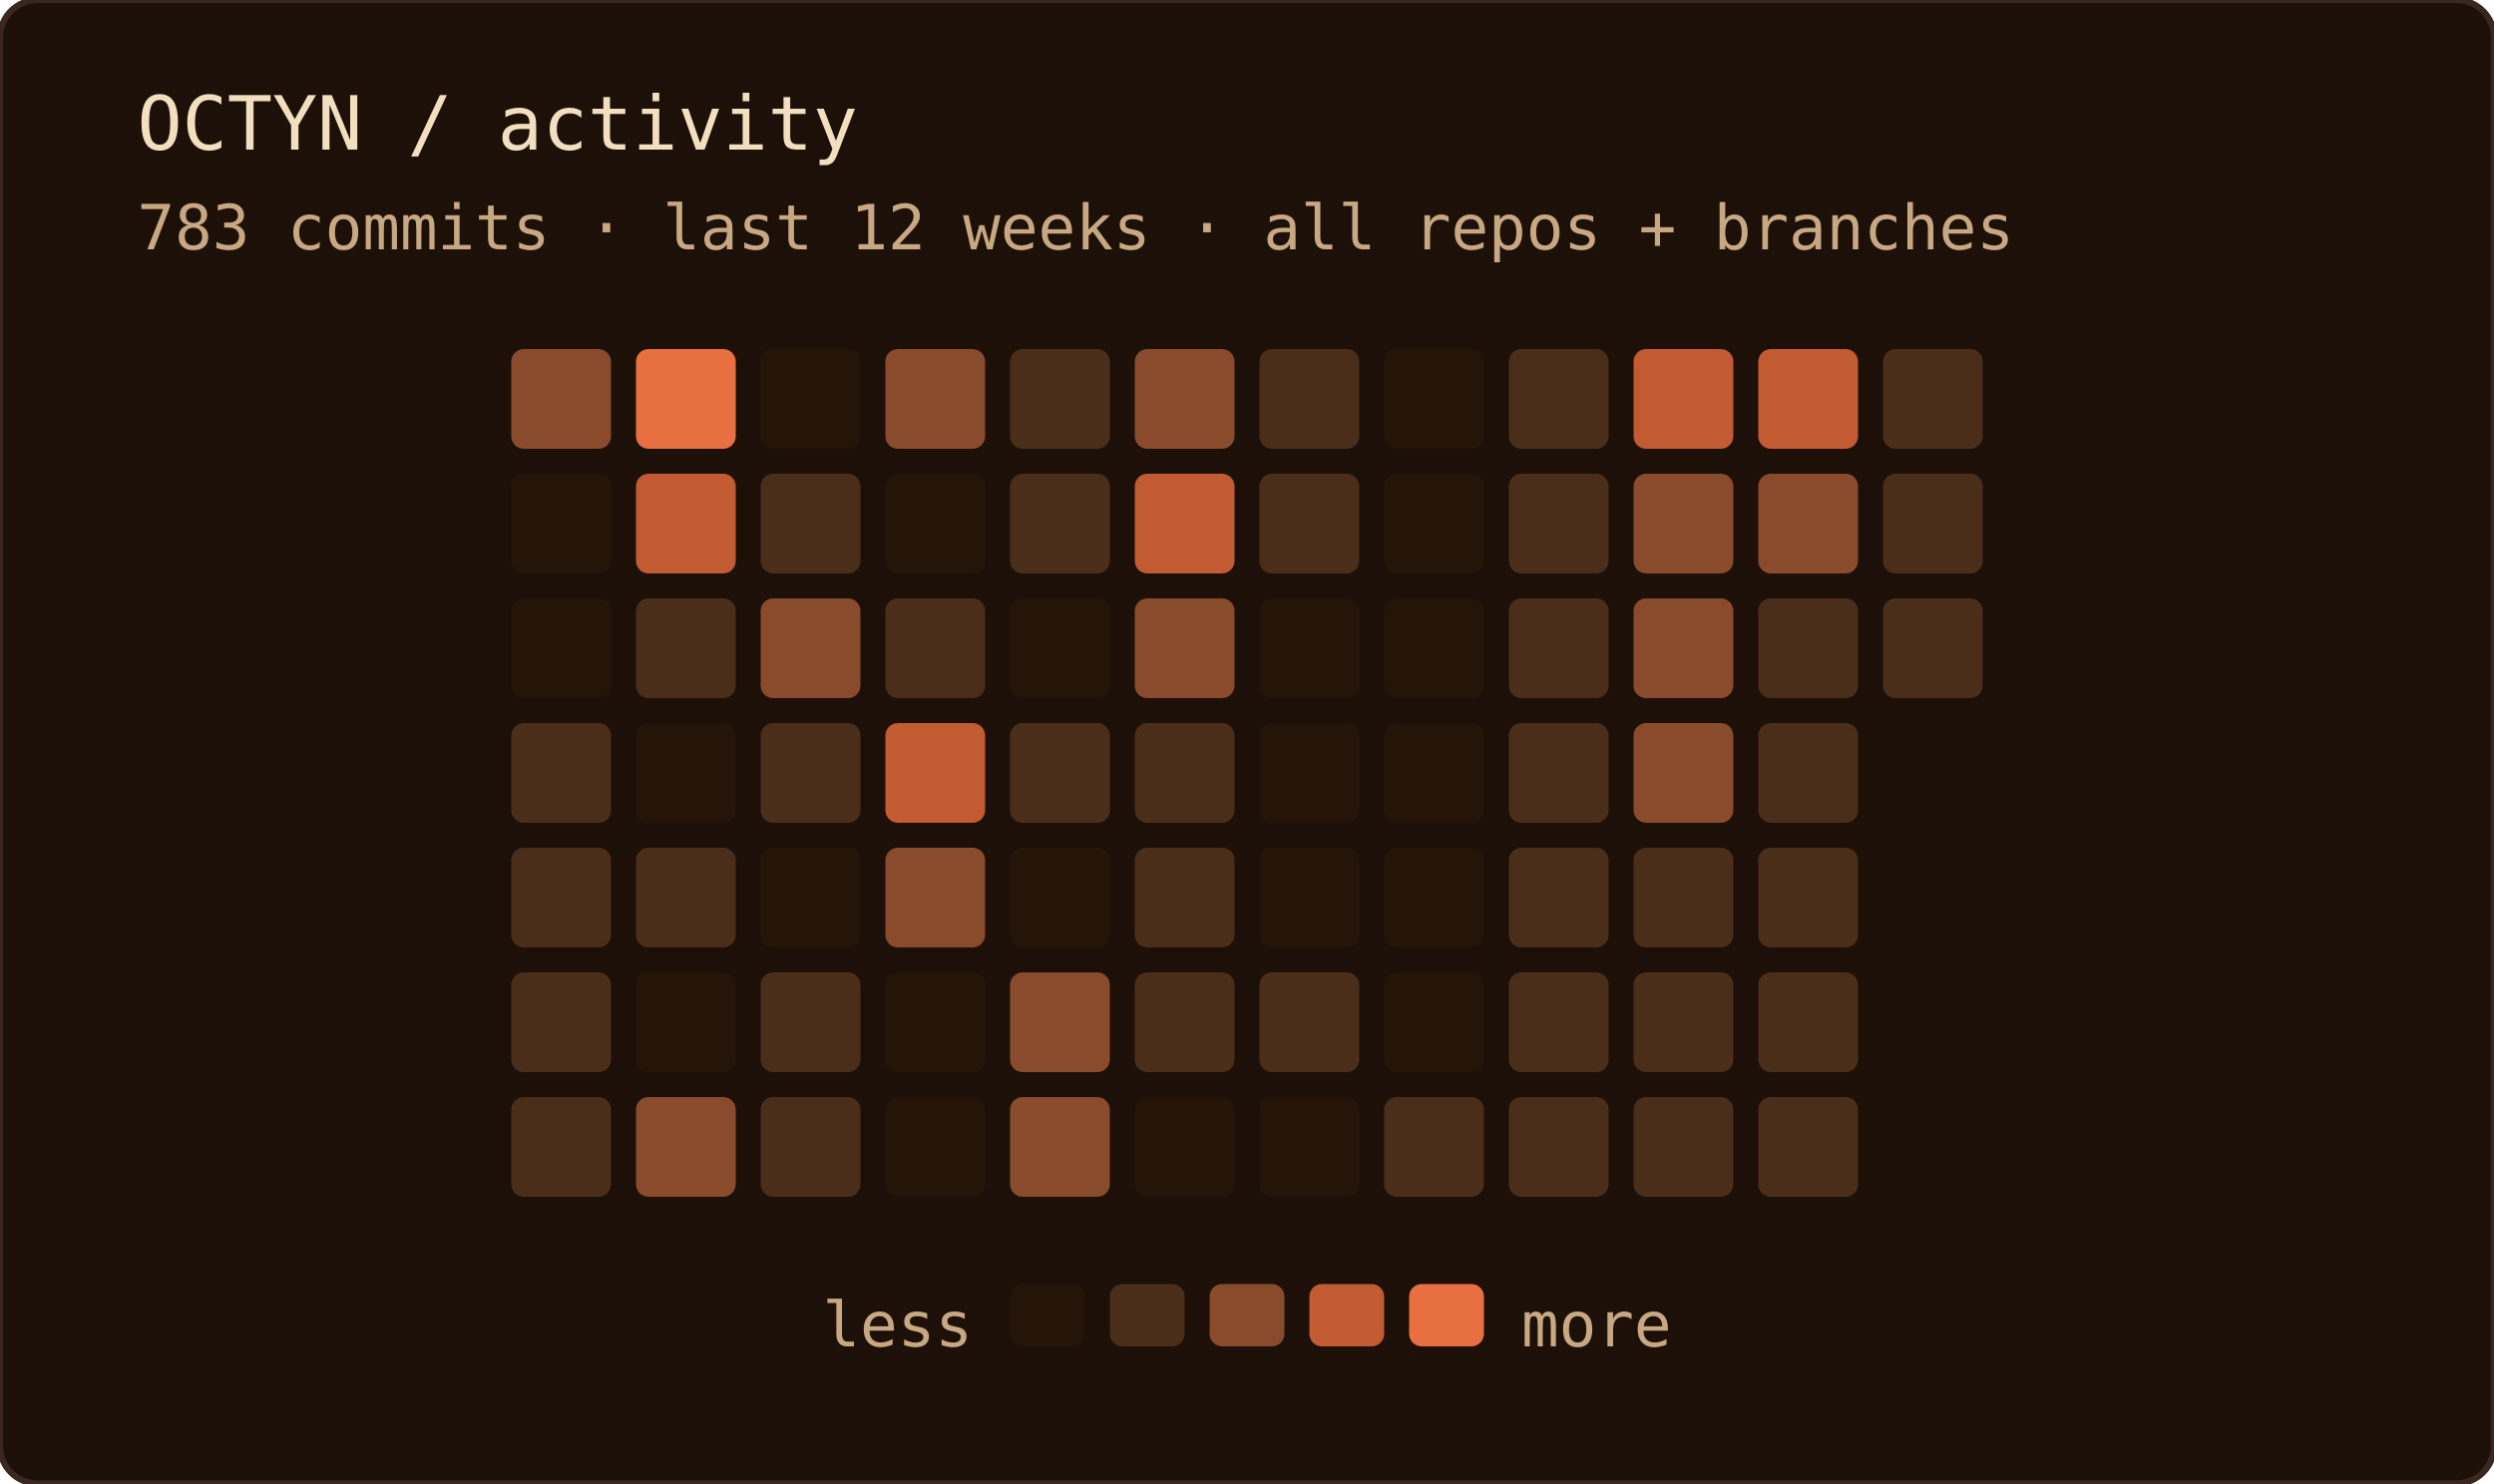
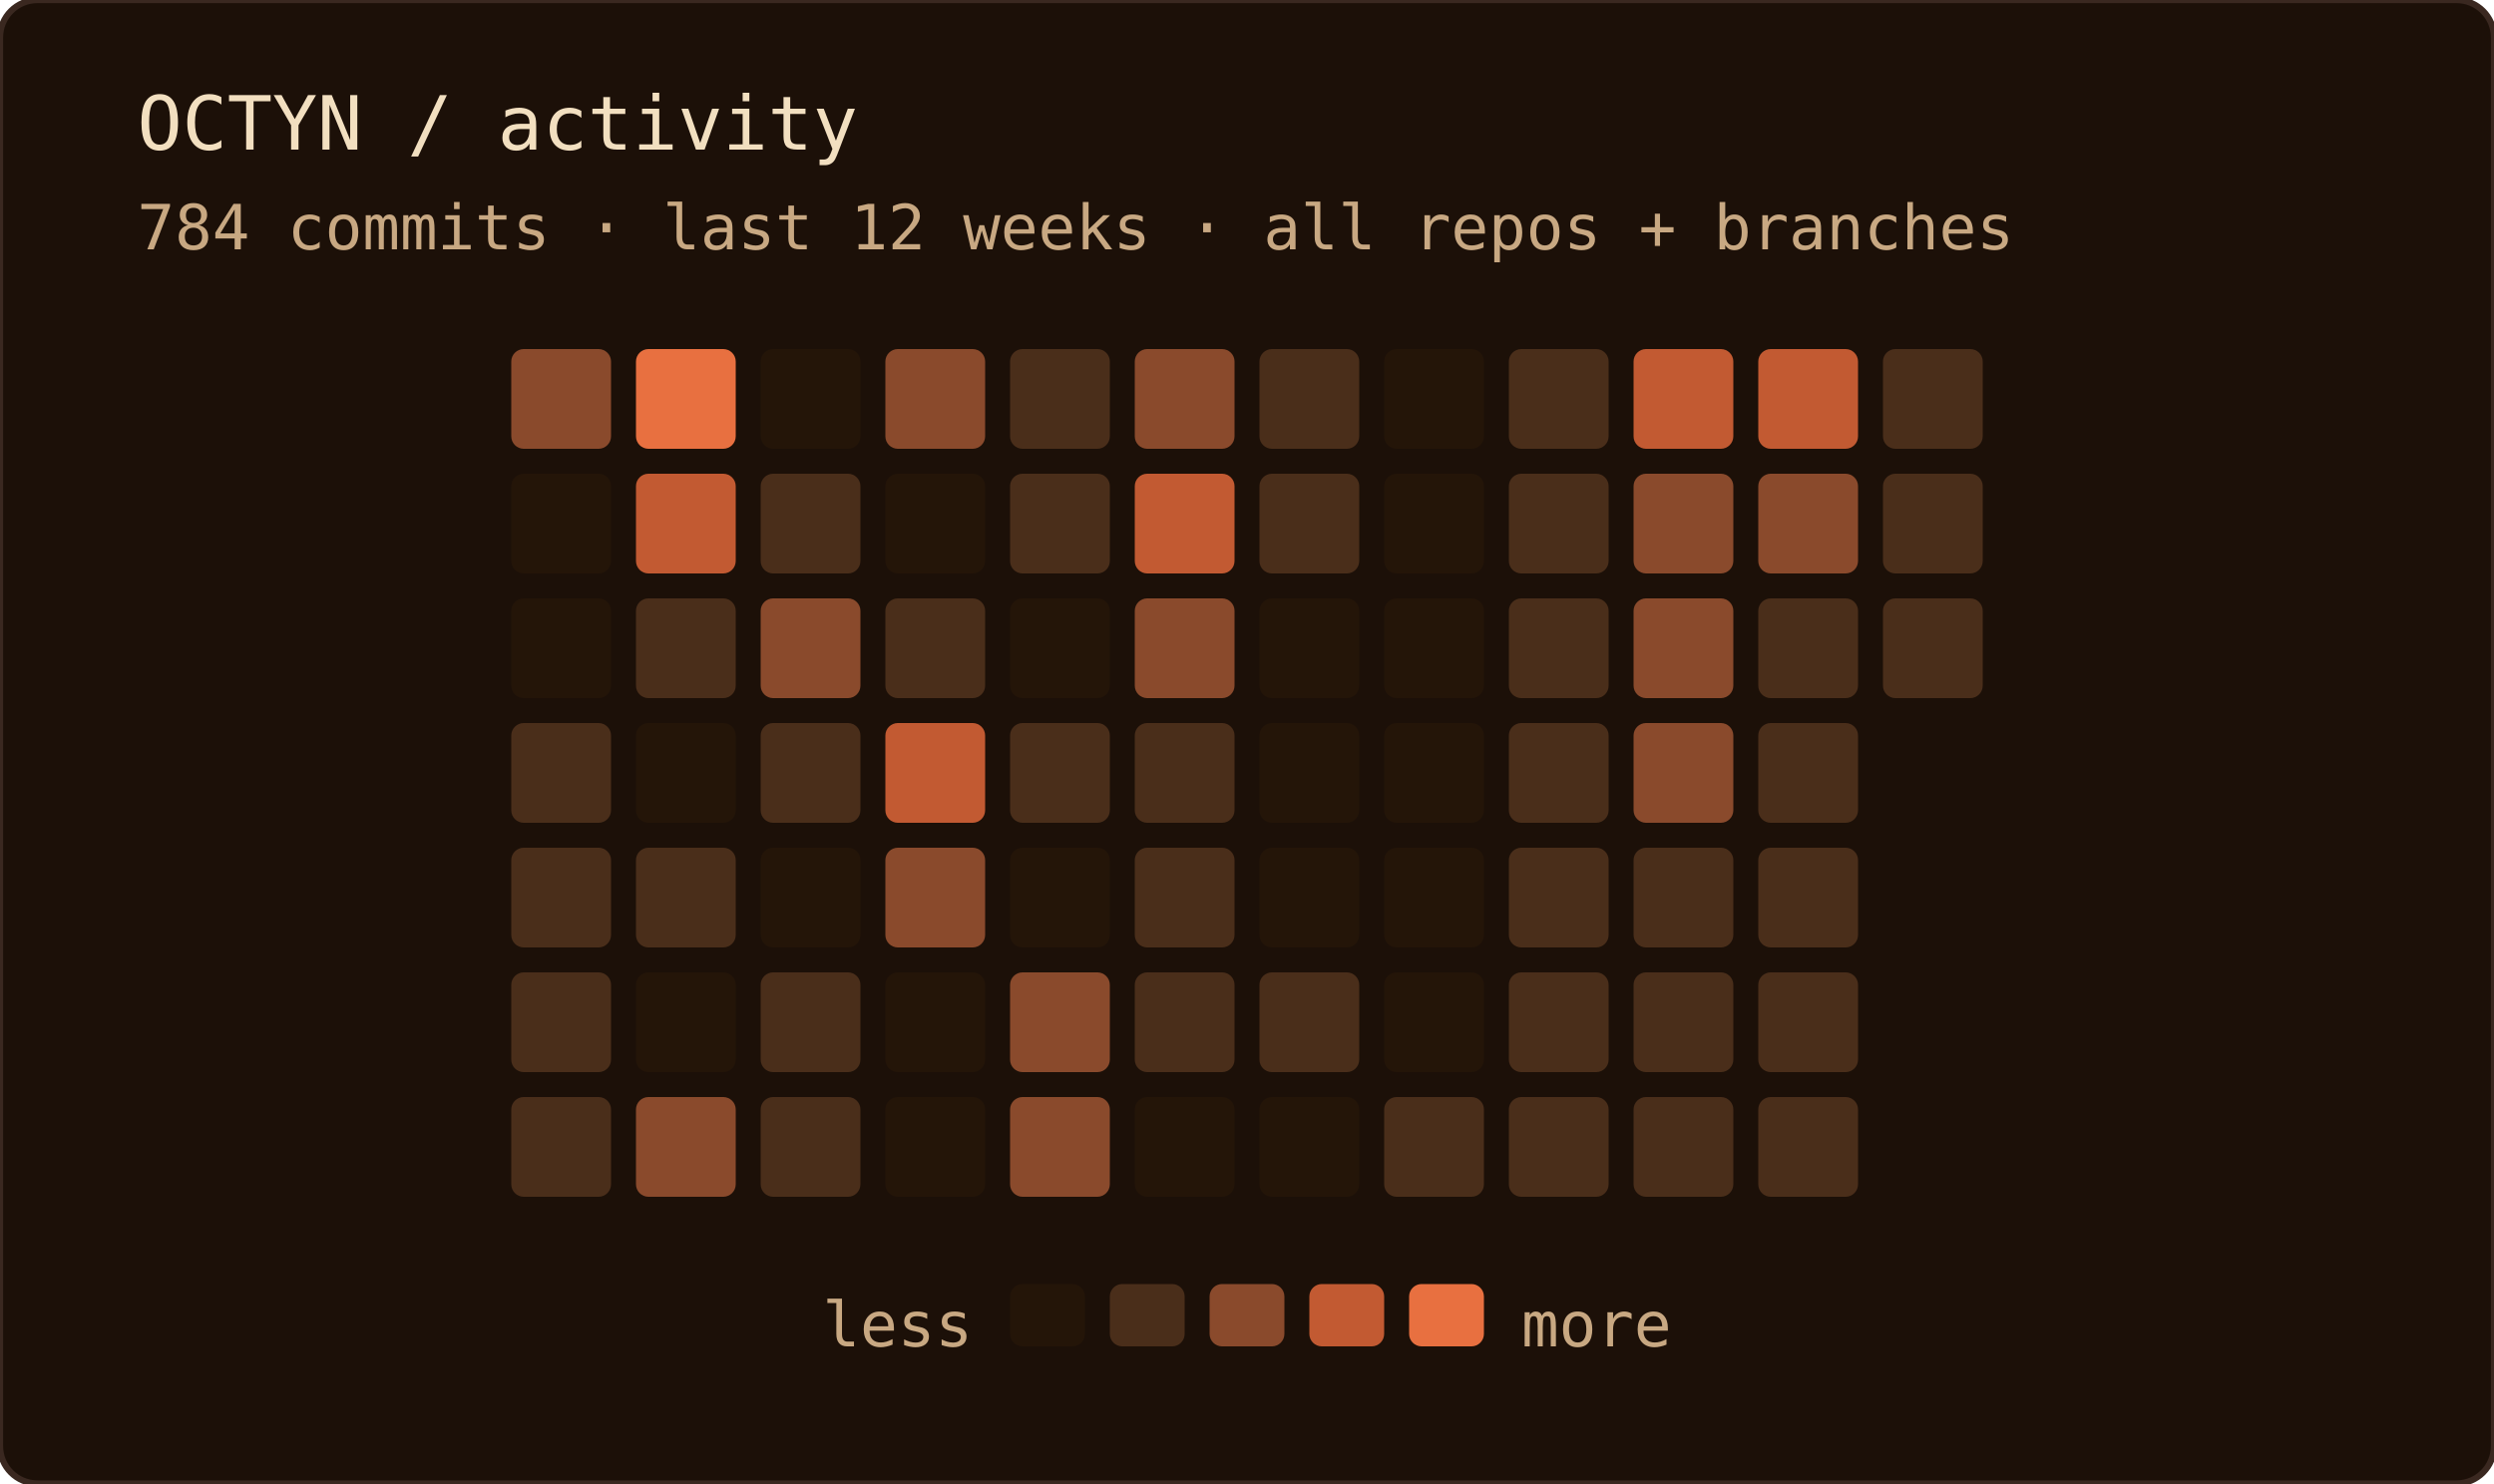
<svg xmlns="http://www.w3.org/2000/svg" width="400" height="238" role="img" aria-label="OCTYN commit activity — last 12 weeks · all repos + branches">
  <rect width="100%" height="100%" rx="6" fill="#1c1008" />
  <rect width="100%" height="100%" rx="6" fill="none" stroke="#3a2820" stroke-width="1" />
  <text x="22" y="24" font-family="'JetBrains Mono', 'Fira Code', ui-monospace, SFMono-Regular, Menlo, monospace" font-size="12" fill="#f2dfc0">OCTYN / activity</text>
-   <text x="22" y="40" font-family="'JetBrains Mono', 'Fira Code', ui-monospace, SFMono-Regular, Menlo, monospace" font-size="10" fill="#c8a882">783 commits · last 12 weeks · all repos + branches</text>
+   <text x="22" y="40" font-family="'JetBrains Mono', 'Fira Code', ui-monospace, SFMono-Regular, Menlo, monospace" font-size="10" fill="#c8a882">784 commits · last 12 weeks · all repos + branches</text>
  <rect x="82" y="56" width="16" height="16" rx="2" fill="#8a4a2c" />
  <rect x="82" y="76" width="16" height="16" rx="2" fill="#241508" />
  <rect x="82" y="96" width="16" height="16" rx="2" fill="#241508" />
  <rect x="82" y="116" width="16" height="16" rx="2" fill="#4a2e1a" />
  <rect x="82" y="136" width="16" height="16" rx="2" fill="#4a2e1a" />
  <rect x="82" y="156" width="16" height="16" rx="2" fill="#4a2e1a" />
  <rect x="82" y="176" width="16" height="16" rx="2" fill="#4a2e1a" />
  <rect x="102" y="56" width="16" height="16" rx="2" fill="#e87040" />
  <rect x="102" y="76" width="16" height="16" rx="2" fill="#c25a32" />
  <rect x="102" y="96" width="16" height="16" rx="2" fill="#4a2e1a" />
  <rect x="102" y="116" width="16" height="16" rx="2" fill="#241508" />
  <rect x="102" y="136" width="16" height="16" rx="2" fill="#4a2e1a" />
  <rect x="102" y="156" width="16" height="16" rx="2" fill="#241508" />
  <rect x="102" y="176" width="16" height="16" rx="2" fill="#8a4a2c" />
  <rect x="122" y="56" width="16" height="16" rx="2" fill="#241508" />
  <rect x="122" y="76" width="16" height="16" rx="2" fill="#4a2e1a" />
  <rect x="122" y="96" width="16" height="16" rx="2" fill="#8a4a2c" />
  <rect x="122" y="116" width="16" height="16" rx="2" fill="#4a2e1a" />
  <rect x="122" y="136" width="16" height="16" rx="2" fill="#241508" />
  <rect x="122" y="156" width="16" height="16" rx="2" fill="#4a2e1a" />
  <rect x="122" y="176" width="16" height="16" rx="2" fill="#4a2e1a" />
  <rect x="142" y="56" width="16" height="16" rx="2" fill="#8a4a2c" />
  <rect x="142" y="76" width="16" height="16" rx="2" fill="#241508" />
  <rect x="142" y="96" width="16" height="16" rx="2" fill="#4a2e1a" />
  <rect x="142" y="116" width="16" height="16" rx="2" fill="#c25a32" />
  <rect x="142" y="136" width="16" height="16" rx="2" fill="#8a4a2c" />
  <rect x="142" y="156" width="16" height="16" rx="2" fill="#241508" />
  <rect x="142" y="176" width="16" height="16" rx="2" fill="#241508" />
  <rect x="162" y="56" width="16" height="16" rx="2" fill="#4a2e1a" />
  <rect x="162" y="76" width="16" height="16" rx="2" fill="#4a2e1a" />
  <rect x="162" y="96" width="16" height="16" rx="2" fill="#241508" />
  <rect x="162" y="116" width="16" height="16" rx="2" fill="#4a2e1a" />
  <rect x="162" y="136" width="16" height="16" rx="2" fill="#241508" />
  <rect x="162" y="156" width="16" height="16" rx="2" fill="#8a4a2c" />
  <rect x="162" y="176" width="16" height="16" rx="2" fill="#8a4a2c" />
  <rect x="182" y="56" width="16" height="16" rx="2" fill="#8a4a2c" />
  <rect x="182" y="76" width="16" height="16" rx="2" fill="#c25a32" />
  <rect x="182" y="96" width="16" height="16" rx="2" fill="#8a4a2c" />
  <rect x="182" y="116" width="16" height="16" rx="2" fill="#4a2e1a" />
  <rect x="182" y="136" width="16" height="16" rx="2" fill="#4a2e1a" />
  <rect x="182" y="156" width="16" height="16" rx="2" fill="#4a2e1a" />
  <rect x="182" y="176" width="16" height="16" rx="2" fill="#241508" />
  <rect x="202" y="56" width="16" height="16" rx="2" fill="#4a2e1a" />
  <rect x="202" y="76" width="16" height="16" rx="2" fill="#4a2e1a" />
  <rect x="202" y="96" width="16" height="16" rx="2" fill="#241508" />
  <rect x="202" y="116" width="16" height="16" rx="2" fill="#241508" />
  <rect x="202" y="136" width="16" height="16" rx="2" fill="#241508" />
  <rect x="202" y="156" width="16" height="16" rx="2" fill="#4a2e1a" />
  <rect x="202" y="176" width="16" height="16" rx="2" fill="#241508" />
  <rect x="222" y="56" width="16" height="16" rx="2" fill="#241508" />
  <rect x="222" y="76" width="16" height="16" rx="2" fill="#241508" />
  <rect x="222" y="96" width="16" height="16" rx="2" fill="#241508" />
  <rect x="222" y="116" width="16" height="16" rx="2" fill="#241508" />
  <rect x="222" y="136" width="16" height="16" rx="2" fill="#241508" />
  <rect x="222" y="156" width="16" height="16" rx="2" fill="#241508" />
  <rect x="222" y="176" width="16" height="16" rx="2" fill="#4a2e1a" />
  <rect x="242" y="56" width="16" height="16" rx="2" fill="#4a2e1a" />
  <rect x="242" y="76" width="16" height="16" rx="2" fill="#4a2e1a" />
  <rect x="242" y="96" width="16" height="16" rx="2" fill="#4a2e1a" />
  <rect x="242" y="116" width="16" height="16" rx="2" fill="#4a2e1a" />
  <rect x="242" y="136" width="16" height="16" rx="2" fill="#4a2e1a" />
  <rect x="242" y="156" width="16" height="16" rx="2" fill="#4a2e1a" />
  <rect x="242" y="176" width="16" height="16" rx="2" fill="#4a2e1a" />
  <rect x="262" y="56" width="16" height="16" rx="2" fill="#c25a32" />
  <rect x="262" y="76" width="16" height="16" rx="2" fill="#8a4a2c" />
  <rect x="262" y="96" width="16" height="16" rx="2" fill="#8a4a2c" />
  <rect x="262" y="116" width="16" height="16" rx="2" fill="#8a4a2c" />
  <rect x="262" y="136" width="16" height="16" rx="2" fill="#4a2e1a" />
  <rect x="262" y="156" width="16" height="16" rx="2" fill="#4a2e1a" />
  <rect x="262" y="176" width="16" height="16" rx="2" fill="#4a2e1a" />
  <rect x="282" y="56" width="16" height="16" rx="2" fill="#c25a32" />
  <rect x="282" y="76" width="16" height="16" rx="2" fill="#8a4a2c" />
  <rect x="282" y="96" width="16" height="16" rx="2" fill="#4a2e1a" />
  <rect x="282" y="116" width="16" height="16" rx="2" fill="#4a2e1a" />
  <rect x="282" y="136" width="16" height="16" rx="2" fill="#4a2e1a" />
  <rect x="282" y="156" width="16" height="16" rx="2" fill="#4a2e1a" />
  <rect x="282" y="176" width="16" height="16" rx="2" fill="#4a2e1a" />
  <rect x="302" y="56" width="16" height="16" rx="2" fill="#4a2e1a" />
  <rect x="302" y="76" width="16" height="16" rx="2" fill="#4a2e1a" />
  <rect x="302" y="96" width="16" height="16" rx="2" fill="#4a2e1a" />
  <text x="156" y="216" text-anchor="end" font-family="'JetBrains Mono', 'Fira Code', ui-monospace, SFMono-Regular, Menlo, monospace" font-size="10" fill="#c8a882">less</text>
  <rect x="162" y="206" width="12" height="10" rx="2" fill="#241508" />
  <rect x="178" y="206" width="12" height="10" rx="2" fill="#4a2e1a" />
  <rect x="194" y="206" width="12" height="10" rx="2" fill="#8a4a2c" />
  <rect x="210" y="206" width="12" height="10" rx="2" fill="#c25a32" />
  <rect x="226" y="206" width="12" height="10" rx="2" fill="#e87040" />
  <text x="244" y="216" font-family="'JetBrains Mono', 'Fira Code', ui-monospace, SFMono-Regular, Menlo, monospace" font-size="10" fill="#c8a882">more</text>
</svg>
